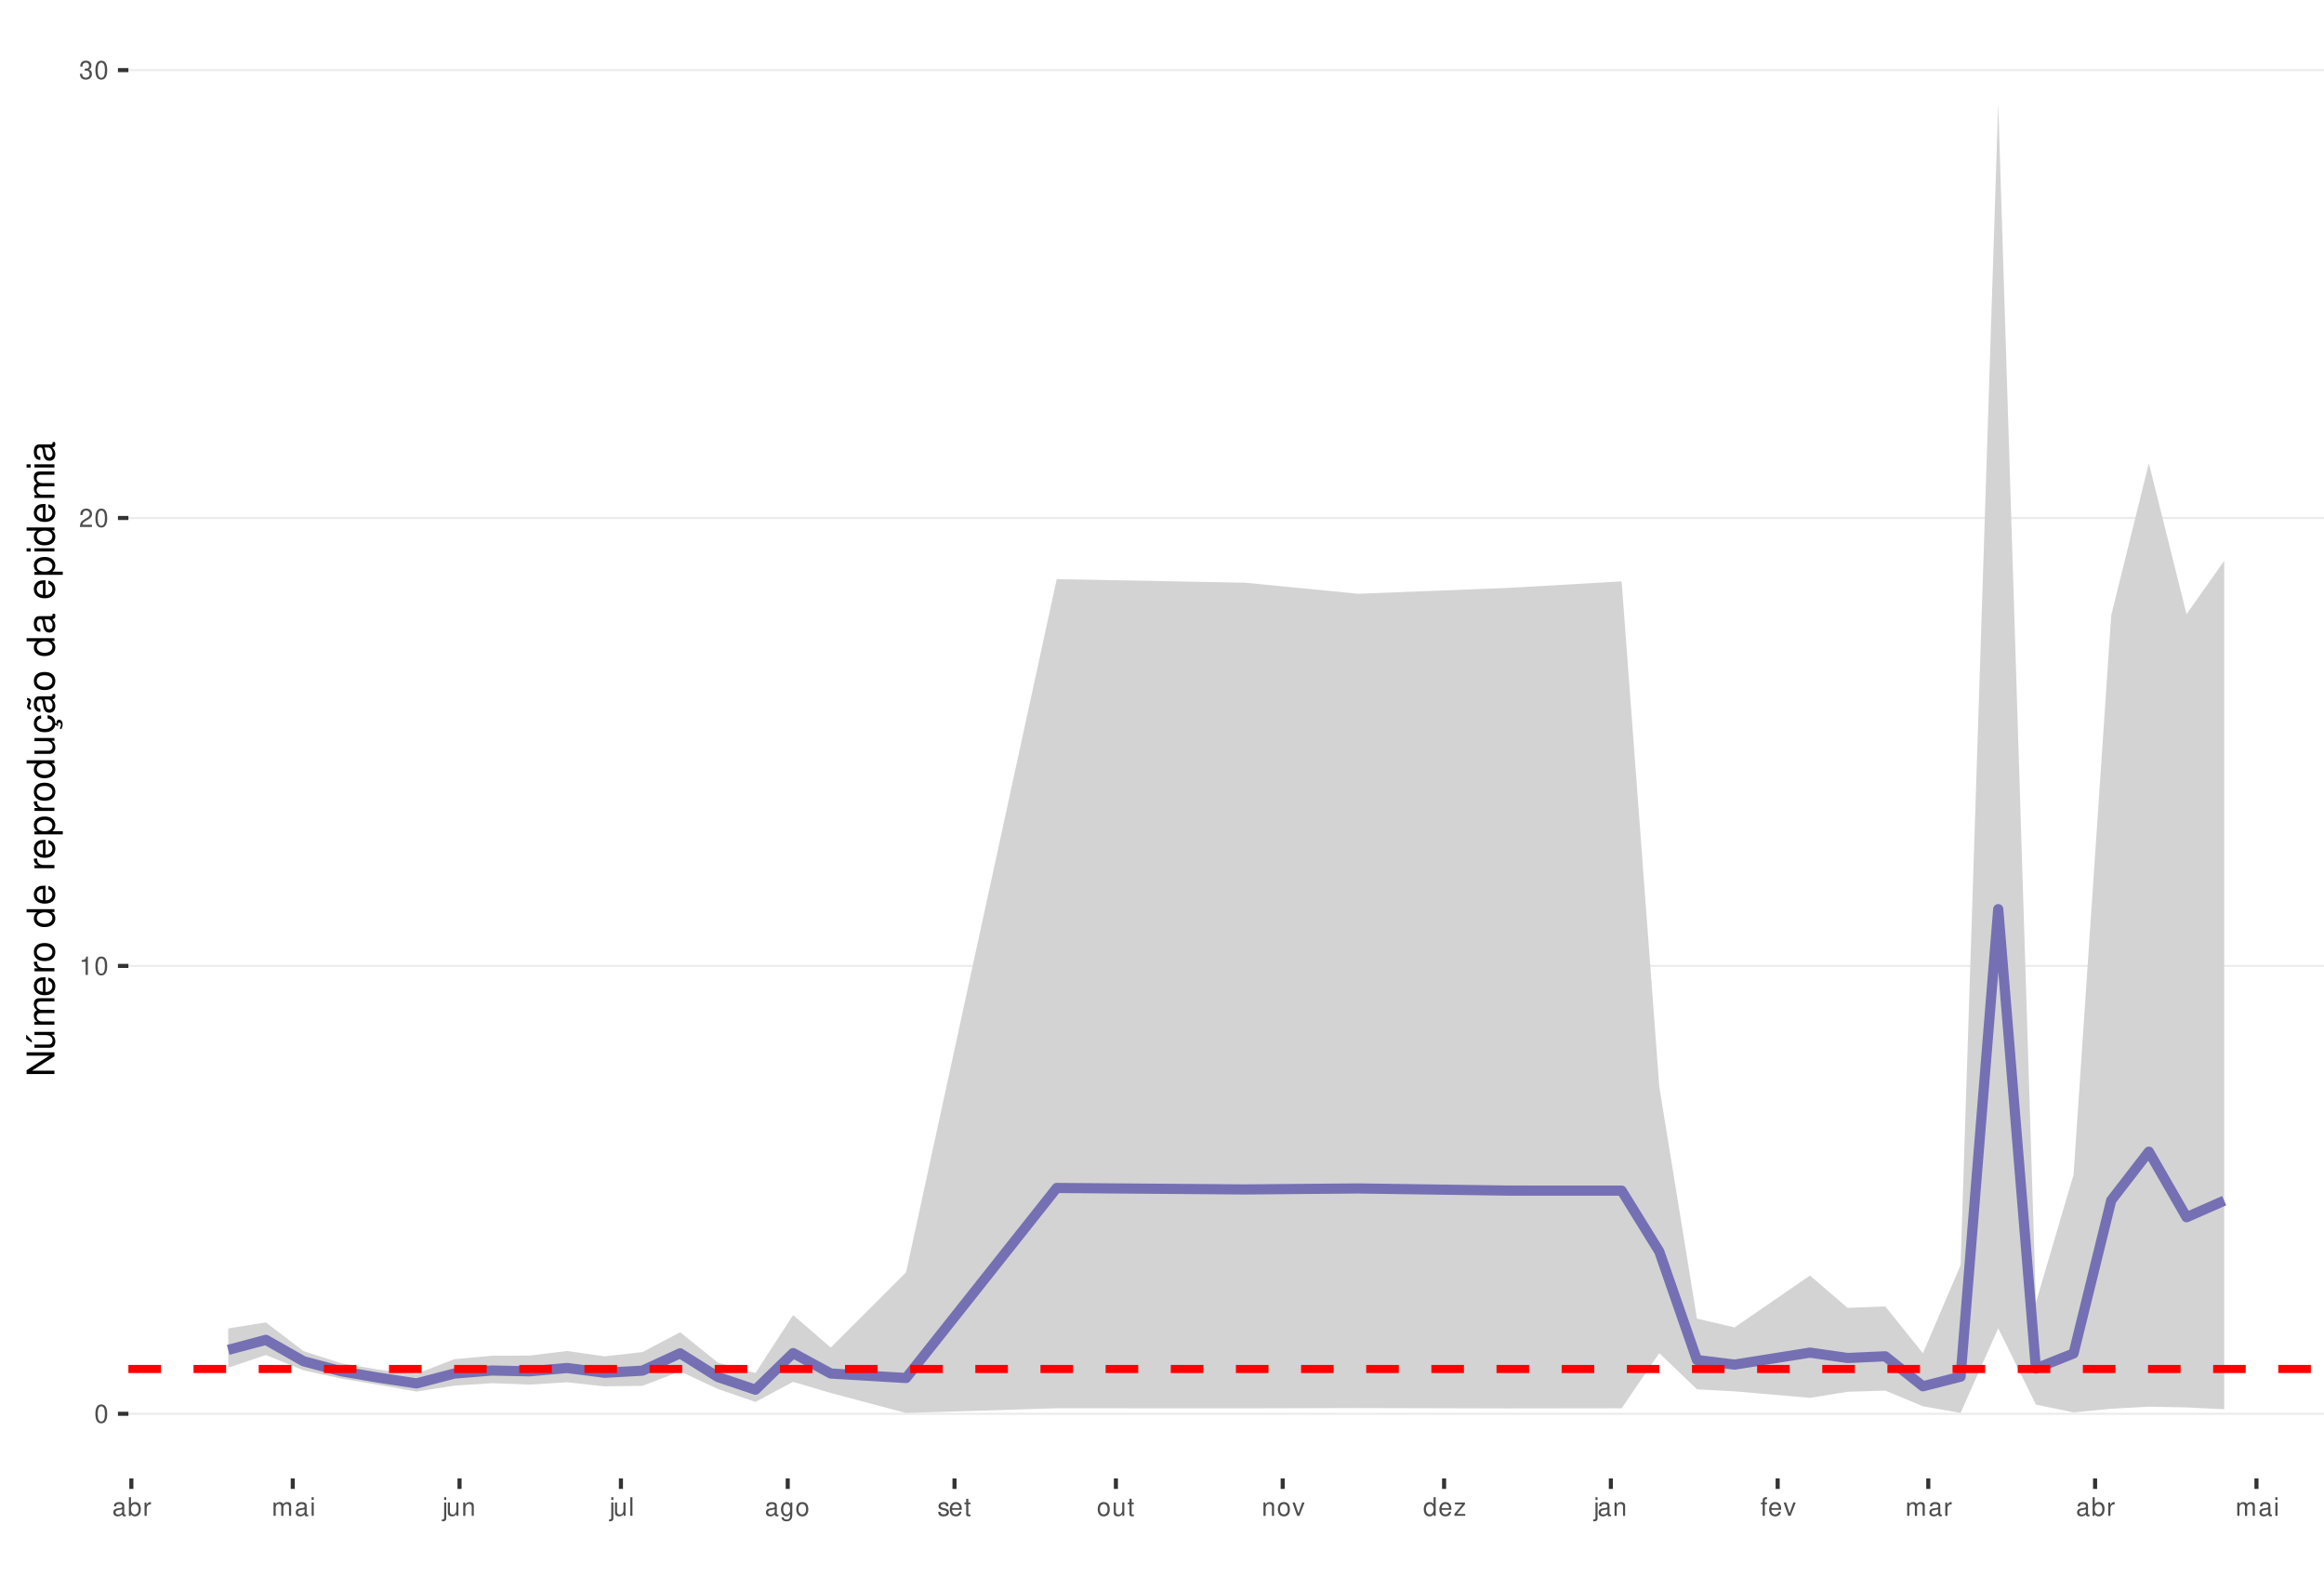
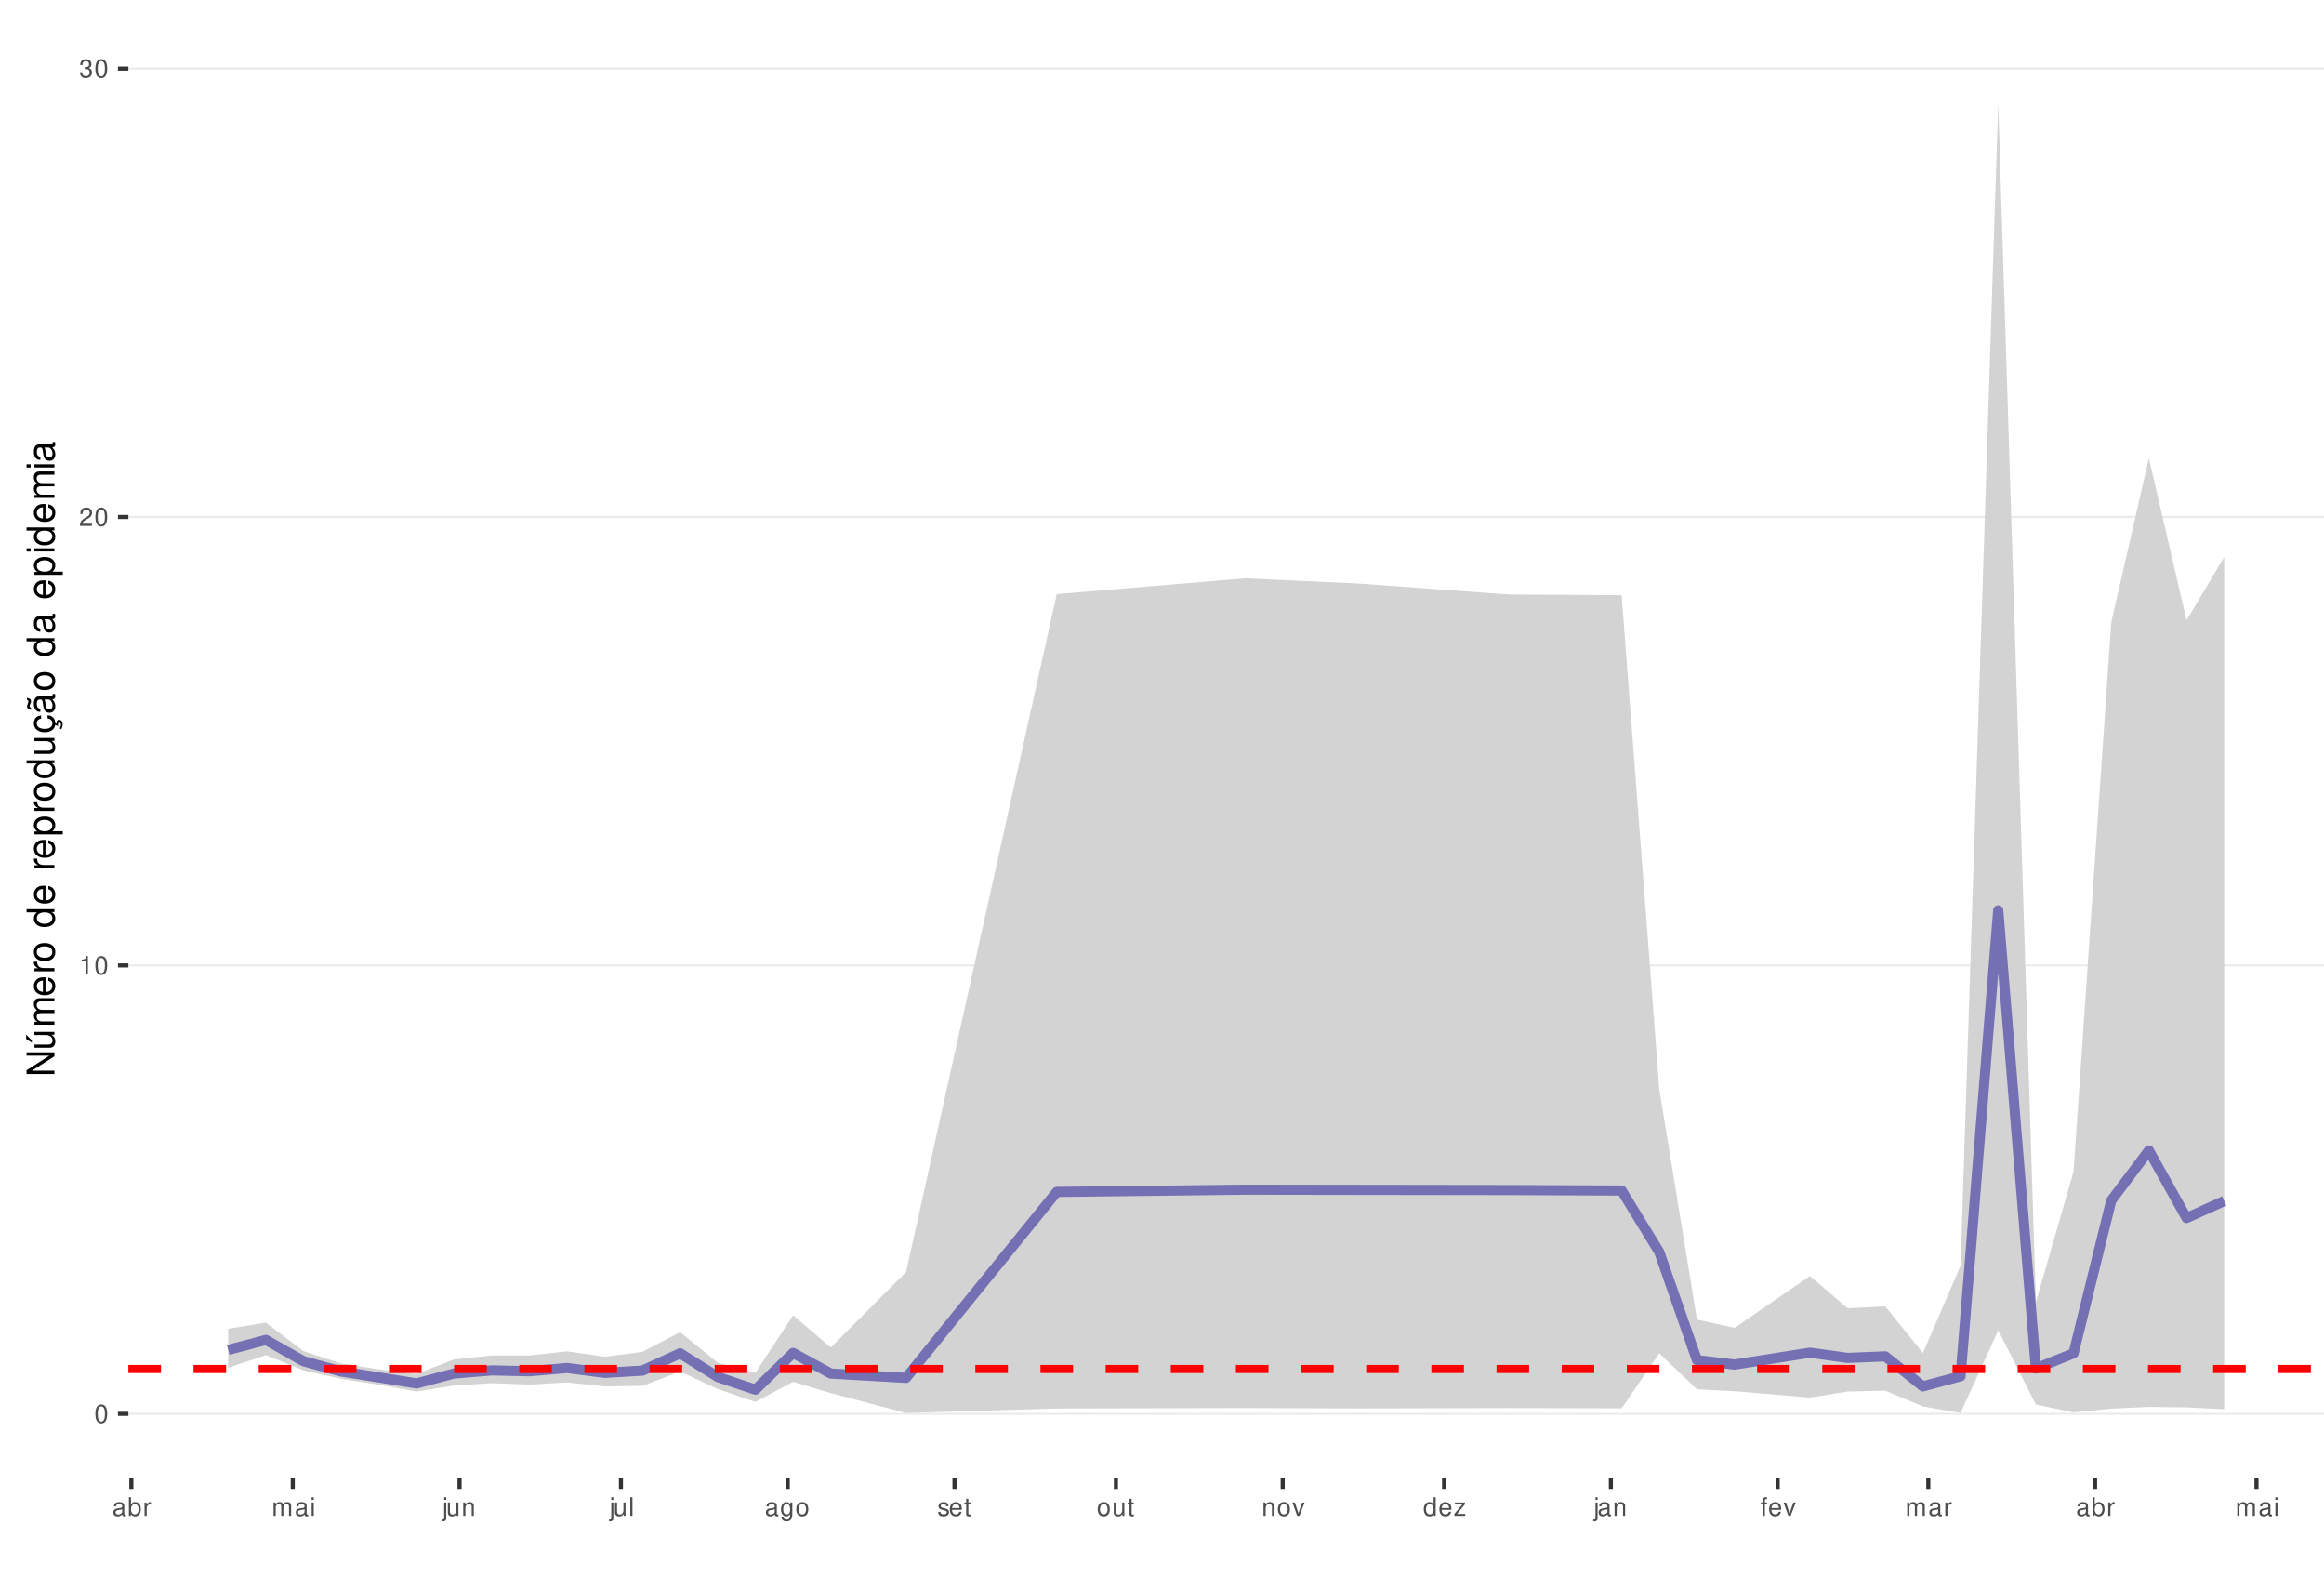
<svg xmlns="http://www.w3.org/2000/svg" xmlns:xlink="http://www.w3.org/1999/xlink" width="609pt" height="413pt" viewBox="0 0 609 413" version="1.1">
  <defs>
    <g>
      <symbol overflow="visible" id="glyph0-0">
        <path style="stroke:none;" d="" />
      </symbol>
      <symbol overflow="visible" id="glyph0-1">
        <path style="stroke:none;" d="M 1.828 -4.812 C 1.391 -4.812 0.984 -4.609 0.75 -4.281 C 0.438 -3.859 0.281 -3.219 0.281 -2.328 C 0.281 -0.703 0.812 0.156 1.828 0.156 C 2.828 0.156 3.375 -0.703 3.375 -2.297 C 3.375 -3.219 3.234 -3.844 2.922 -4.281 C 2.672 -4.625 2.281 -4.812 1.828 -4.812 Z M 1.828 -4.297 C 2.469 -4.297 2.781 -3.641 2.781 -2.344 C 2.781 -0.969 2.469 -0.328 1.812 -0.328 C 1.203 -0.328 0.891 -1 0.891 -2.328 C 0.891 -3.641 1.203 -4.297 1.828 -4.297 Z M 1.828 -4.297 " />
      </symbol>
      <symbol overflow="visible" id="glyph0-2">
        <path style="stroke:none;" d="M 1.719 -3.422 L 1.719 0 L 2.312 0 L 2.312 -4.812 L 1.922 -4.812 C 1.719 -4.078 1.578 -3.969 0.672 -3.859 L 0.672 -3.422 Z M 1.719 -3.422 " />
      </symbol>
      <symbol overflow="visible" id="glyph0-3">
        <path style="stroke:none;" d="M 3.375 -0.578 L 0.891 -0.578 C 0.938 -0.984 1.156 -1.234 1.734 -1.578 L 2.406 -1.953 C 3.062 -2.328 3.406 -2.812 3.406 -3.406 C 3.406 -3.812 3.234 -4.188 2.969 -4.438 C 2.688 -4.688 2.344 -4.812 1.891 -4.812 C 1.297 -4.812 0.844 -4.594 0.578 -4.188 C 0.422 -3.938 0.344 -3.641 0.328 -3.141 L 0.922 -3.141 C 0.938 -3.469 0.984 -3.672 1.062 -3.828 C 1.219 -4.125 1.516 -4.297 1.875 -4.297 C 2.406 -4.297 2.797 -3.906 2.797 -3.391 C 2.797 -3.016 2.578 -2.672 2.156 -2.438 L 1.547 -2.078 C 0.562 -1.516 0.281 -1.062 0.219 0 L 3.375 0 Z M 3.375 -0.578 " />
      </symbol>
      <symbol overflow="visible" id="glyph0-4">
        <path style="stroke:none;" d="M 1.469 -2.219 L 1.797 -2.219 C 2.422 -2.219 2.766 -1.922 2.766 -1.344 C 2.766 -0.734 2.406 -0.359 1.797 -0.359 C 1.156 -0.359 0.844 -0.688 0.797 -1.391 L 0.219 -1.391 C 0.234 -1.016 0.312 -0.766 0.422 -0.547 C 0.672 -0.078 1.125 0.156 1.766 0.156 C 2.75 0.156 3.375 -0.438 3.375 -1.344 C 3.375 -1.953 3.141 -2.297 2.562 -2.484 C 3.016 -2.672 3.234 -3 3.234 -3.484 C 3.234 -4.312 2.688 -4.812 1.797 -4.812 C 0.844 -4.812 0.328 -4.281 0.312 -3.266 L 0.906 -3.266 C 0.906 -3.547 0.938 -3.719 1 -3.875 C 1.141 -4.141 1.438 -4.297 1.797 -4.297 C 2.312 -4.297 2.625 -3.984 2.625 -3.469 C 2.625 -3.125 2.516 -2.922 2.25 -2.812 C 2.094 -2.75 1.875 -2.719 1.469 -2.703 Z M 1.469 -2.219 " />
      </symbol>
      <symbol overflow="visible" id="glyph0-5">
        <path style="stroke:none;" d="M 3.562 -0.328 C 3.5 -0.312 3.469 -0.312 3.438 -0.312 C 3.25 -0.312 3.141 -0.406 3.141 -0.578 L 3.141 -2.641 C 3.141 -3.25 2.688 -3.594 1.828 -3.594 C 1.312 -3.594 0.906 -3.438 0.672 -3.188 C 0.516 -3 0.453 -2.797 0.438 -2.453 L 0.984 -2.453 C 1.031 -2.875 1.297 -3.078 1.812 -3.078 C 2.312 -3.078 2.594 -2.891 2.594 -2.562 L 2.594 -2.406 C 2.578 -2.172 2.469 -2.078 2.016 -2.031 C 1.219 -1.922 1.109 -1.891 0.891 -1.812 C 0.484 -1.641 0.281 -1.328 0.281 -0.875 C 0.281 -0.25 0.719 0.156 1.422 0.156 C 1.859 0.156 2.219 0 2.609 -0.359 C 2.656 0 2.828 0.156 3.188 0.156 C 3.297 0.156 3.375 0.141 3.562 0.094 Z M 2.594 -1.094 C 2.594 -0.906 2.531 -0.797 2.375 -0.641 C 2.141 -0.438 1.875 -0.328 1.547 -0.328 C 1.109 -0.328 0.859 -0.547 0.859 -0.891 C 0.859 -1.266 1.094 -1.438 1.703 -1.531 C 2.297 -1.609 2.406 -1.641 2.594 -1.719 Z M 2.594 -1.094 " />
      </symbol>
      <symbol overflow="visible" id="glyph0-6">
        <path style="stroke:none;" d="M 0.359 -4.859 L 0.359 0 L 0.859 0 L 0.859 -0.453 C 1.125 -0.047 1.484 0.156 1.969 0.156 C 2.875 0.156 3.484 -0.594 3.484 -1.75 C 3.484 -2.891 2.922 -3.594 1.984 -3.594 C 1.516 -3.594 1.172 -3.406 0.906 -3.016 L 0.906 -4.859 Z M 1.891 -3.062 C 2.5 -3.062 2.906 -2.531 2.906 -1.703 C 2.906 -0.906 2.484 -0.359 1.891 -0.359 C 1.297 -0.359 0.906 -0.906 0.906 -1.719 C 0.906 -2.531 1.297 -3.062 1.891 -3.062 Z M 1.891 -3.062 " />
      </symbol>
      <symbol overflow="visible" id="glyph0-7">
        <path style="stroke:none;" d="M 0.453 -3.484 L 0.453 0 L 1.016 0 L 1.016 -1.812 C 1.031 -2.656 1.375 -3.016 2.141 -3 L 2.141 -3.562 C 2.047 -3.578 1.984 -3.594 1.922 -3.594 C 1.562 -3.594 1.297 -3.375 0.969 -2.859 L 0.969 -3.484 Z M 0.453 -3.484 " />
      </symbol>
      <symbol overflow="visible" id="glyph0-8">
        <path style="stroke:none;" d="M 0.469 -3.484 L 0.469 0 L 1.031 0 L 1.031 -2.188 C 1.031 -2.703 1.391 -3.109 1.844 -3.109 C 2.25 -3.109 2.484 -2.844 2.484 -2.406 L 2.484 0 L 3.047 0 L 3.047 -2.188 C 3.047 -2.703 3.422 -3.109 3.875 -3.109 C 4.266 -3.109 4.516 -2.844 4.516 -2.406 L 4.516 0 L 5.078 0 L 5.078 -2.609 C 5.078 -3.234 4.719 -3.594 4.062 -3.594 C 3.594 -3.594 3.312 -3.453 2.984 -3.062 C 2.781 -3.422 2.5 -3.594 2.047 -3.594 C 1.578 -3.594 1.266 -3.422 0.984 -3 L 0.984 -3.484 Z M 0.469 -3.484 " />
      </symbol>
      <symbol overflow="visible" id="glyph0-9">
        <path style="stroke:none;" d="M 1 -3.484 L 0.453 -3.484 L 0.453 0 L 1 0 Z M 1 -4.859 L 0.438 -4.859 L 0.438 -4.156 L 1 -4.156 Z M 1 -4.859 " />
      </symbol>
      <symbol overflow="visible" id="glyph0-10">
        <path style="stroke:none;" d="M 0.469 -3.484 L 0.469 0.5 C 0.469 0.859 0.359 0.969 0.016 0.969 C -0.031 0.969 -0.047 0.969 -0.125 0.953 L -0.125 1.438 C -0.047 1.438 -0.016 1.453 0.062 1.453 C 0.688 1.453 1.016 1.203 1.016 0.719 L 1.016 -3.484 Z M 1.016 -4.859 L 0.469 -4.859 L 0.469 -4.156 L 1.016 -4.156 Z M 1.016 -4.859 " />
      </symbol>
      <symbol overflow="visible" id="glyph0-11">
        <path style="stroke:none;" d="M 3.203 0 L 3.203 -3.484 L 2.656 -3.484 L 2.656 -1.516 C 2.656 -0.797 2.281 -0.328 1.703 -0.328 C 1.266 -0.328 0.984 -0.594 0.984 -1.016 L 0.984 -3.484 L 0.438 -3.484 L 0.438 -0.797 C 0.438 -0.219 0.859 0.156 1.547 0.156 C 2.062 0.156 2.391 -0.031 2.703 -0.484 L 2.703 0 Z M 3.203 0 " />
      </symbol>
      <symbol overflow="visible" id="glyph0-12">
        <path style="stroke:none;" d="M 0.469 -3.484 L 0.469 0 L 1.031 0 L 1.031 -1.922 C 1.031 -2.641 1.391 -3.109 1.969 -3.109 C 2.406 -3.109 2.688 -2.828 2.688 -2.422 L 2.688 0 L 3.234 0 L 3.234 -2.641 C 3.234 -3.219 2.812 -3.594 2.141 -3.594 C 1.625 -3.594 1.281 -3.391 0.984 -2.906 L 0.984 -3.484 Z M 0.469 -3.484 " />
      </symbol>
      <symbol overflow="visible" id="glyph0-13">
        <path style="stroke:none;" d="M 1.016 -4.859 L 0.453 -4.859 L 0.453 0 L 1.016 0 Z M 1.016 -4.859 " />
      </symbol>
      <symbol overflow="visible" id="glyph0-14">
        <path style="stroke:none;" d="M 2.688 -3.484 L 2.688 -2.984 C 2.406 -3.406 2.109 -3.594 1.656 -3.594 C 0.812 -3.594 0.234 -2.797 0.234 -1.688 C 0.234 -1.094 0.375 -0.672 0.672 -0.312 C 0.938 -0.016 1.266 0.156 1.625 0.156 C 2.047 0.156 2.344 -0.031 2.641 -0.469 L 2.641 -0.297 C 2.641 0.641 2.375 0.984 1.688 0.984 C 1.219 0.984 0.969 0.797 0.906 0.406 L 0.344 0.406 C 0.406 1.047 0.906 1.453 1.672 1.453 C 2.188 1.453 2.609 1.281 2.828 1 C 3.109 0.672 3.203 0.25 3.203 -0.578 L 3.203 -3.484 Z M 1.719 -3.078 C 2.297 -3.078 2.641 -2.578 2.641 -1.703 C 2.641 -0.859 2.297 -0.359 1.719 -0.359 C 1.141 -0.359 0.812 -0.859 0.812 -1.719 C 0.812 -2.562 1.141 -3.078 1.719 -3.078 Z M 1.719 -3.078 " />
      </symbol>
      <symbol overflow="visible" id="glyph0-15">
        <path style="stroke:none;" d="M 1.812 -3.594 C 0.828 -3.594 0.234 -2.891 0.234 -1.719 C 0.234 -0.547 0.828 0.156 1.812 0.156 C 2.797 0.156 3.391 -0.547 3.391 -1.688 C 3.391 -2.906 2.828 -3.594 1.812 -3.594 Z M 1.812 -3.078 C 2.438 -3.078 2.812 -2.562 2.812 -1.703 C 2.812 -0.875 2.422 -0.359 1.812 -0.359 C 1.203 -0.359 0.812 -0.875 0.812 -1.719 C 0.812 -2.562 1.203 -3.078 1.812 -3.078 Z M 1.812 -3.078 " />
      </symbol>
      <symbol overflow="visible" id="glyph0-16">
        <path style="stroke:none;" d="M 2.922 -2.516 C 2.906 -3.203 2.453 -3.594 1.656 -3.594 C 0.844 -3.594 0.312 -3.172 0.312 -2.516 C 0.312 -1.984 0.594 -1.719 1.422 -1.516 L 1.938 -1.391 C 2.328 -1.297 2.469 -1.156 2.469 -0.906 C 2.469 -0.578 2.156 -0.359 1.656 -0.359 C 1.359 -0.359 1.109 -0.453 0.969 -0.594 C 0.891 -0.688 0.844 -0.797 0.812 -1.031 L 0.219 -1.031 C 0.25 -0.234 0.703 0.156 1.625 0.156 C 2.5 0.156 3.062 -0.281 3.062 -0.953 C 3.062 -1.469 2.766 -1.75 2.062 -1.922 L 1.531 -2.047 C 1.078 -2.156 0.891 -2.297 0.891 -2.547 C 0.891 -2.875 1.172 -3.078 1.625 -3.078 C 2.078 -3.078 2.312 -2.875 2.328 -2.516 Z M 2.922 -2.516 " />
      </symbol>
      <symbol overflow="visible" id="glyph0-17">
        <path style="stroke:none;" d="M 3.422 -1.562 C 3.422 -2.094 3.375 -2.406 3.281 -2.672 C 3.047 -3.234 2.516 -3.594 1.859 -3.594 C 0.891 -3.594 0.266 -2.844 0.266 -1.703 C 0.266 -0.547 0.859 0.156 1.844 0.156 C 2.656 0.156 3.203 -0.297 3.344 -1.062 L 2.781 -1.062 C 2.625 -0.594 2.312 -0.359 1.875 -0.359 C 1.516 -0.359 1.219 -0.516 1.031 -0.812 C 0.906 -1.016 0.859 -1.219 0.844 -1.562 Z M 0.859 -2.016 C 0.906 -2.656 1.297 -3.078 1.859 -3.078 C 2.422 -3.078 2.812 -2.641 2.812 -2.016 Z M 0.859 -2.016 " />
      </symbol>
      <symbol overflow="visible" id="glyph0-18">
        <path style="stroke:none;" d="M 1.688 -3.484 L 1.125 -3.484 L 1.125 -4.453 L 0.562 -4.453 L 0.562 -3.484 L 0.094 -3.484 L 0.094 -3.031 L 0.562 -3.031 L 0.562 -0.406 C 0.562 -0.047 0.812 0.156 1.234 0.156 C 1.391 0.156 1.5 0.141 1.688 0.109 L 1.688 -0.359 C 1.609 -0.344 1.531 -0.328 1.422 -0.328 C 1.188 -0.328 1.125 -0.406 1.125 -0.641 L 1.125 -3.031 L 1.688 -3.031 Z M 1.688 -3.484 " />
      </symbol>
      <symbol overflow="visible" id="glyph0-19">
        <path style="stroke:none;" d="M 1.891 0 L 3.234 -3.484 L 2.609 -3.484 L 1.625 -0.656 L 0.688 -3.484 L 0.062 -3.484 L 1.297 0 Z M 1.891 0 " />
      </symbol>
      <symbol overflow="visible" id="glyph0-20">
        <path style="stroke:none;" d="M 3.297 -4.859 L 2.75 -4.859 L 2.75 -3.047 C 2.516 -3.406 2.141 -3.594 1.672 -3.594 C 0.766 -3.594 0.172 -2.859 0.172 -1.75 C 0.172 -0.578 0.75 0.156 1.688 0.156 C 2.172 0.156 2.5 -0.031 2.797 -0.453 L 2.797 0 L 3.297 0 Z M 1.766 -3.062 C 2.359 -3.062 2.75 -2.547 2.75 -1.703 C 2.75 -0.906 2.359 -0.359 1.766 -0.359 C 1.156 -0.359 0.75 -0.906 0.75 -1.719 C 0.75 -2.531 1.156 -3.062 1.766 -3.062 Z M 1.766 -3.062 " />
      </symbol>
      <symbol overflow="visible" id="glyph0-21">
        <path style="stroke:none;" d="M 2.953 -3.484 L 0.344 -3.484 L 0.344 -3 L 2.297 -3 L 0.203 -0.5 L 0.203 0 L 3.047 0 L 3.047 -0.484 L 0.875 -0.484 L 2.953 -3 Z M 2.953 -3.484 " />
      </symbol>
      <symbol overflow="visible" id="glyph0-22">
        <path style="stroke:none;" d="M 1.719 -3.484 L 1.141 -3.484 L 1.141 -4.031 C 1.141 -4.266 1.266 -4.391 1.531 -4.391 C 1.578 -4.391 1.594 -4.391 1.719 -4.375 L 1.719 -4.844 C 1.594 -4.859 1.516 -4.875 1.406 -4.875 C 0.891 -4.875 0.578 -4.578 0.578 -4.078 L 0.578 -3.484 L 0.125 -3.484 L 0.125 -3.031 L 0.578 -3.031 L 0.578 0 L 1.141 0 L 1.141 -3.031 L 1.719 -3.031 Z M 1.719 -3.484 " />
      </symbol>
      <symbol overflow="visible" id="glyph1-0">
        <path style="stroke:none;" d="" />
      </symbol>
      <symbol overflow="visible" id="glyph1-1">
        <path style="stroke:none;" d="M -7.297 -6.453 L -7.297 -5.578 L -1.328 -5.578 L -7.297 -1.766 L -7.297 -0.766 L 0 -0.766 L 0 -1.641 L -5.906 -1.641 L 0 -5.406 L 0 -6.453 Z M -7.297 -6.453 " />
      </symbol>
      <symbol overflow="visible" id="glyph1-2">
        <path style="stroke:none;" d="M 0 -4.812 L -5.234 -4.812 L -5.234 -3.984 L -2.266 -3.984 C -1.203 -3.984 -0.5 -3.438 -0.5 -2.562 C -0.5 -1.906 -0.906 -1.484 -1.531 -1.484 L -5.234 -1.484 L -5.234 -0.656 L -1.203 -0.656 C -0.328 -0.656 0.234 -1.297 0.234 -2.312 C 0.234 -3.094 -0.047 -3.578 -0.734 -4.062 L 0 -4.062 Z M -7.406 -2.953 L -5.922 -2 L -5.922 -2.594 L -7.406 -4.094 Z M -7.406 -2.953 " />
      </symbol>
      <symbol overflow="visible" id="glyph1-3">
        <path style="stroke:none;" d="M -5.234 -0.703 L 0 -0.703 L 0 -1.547 L -3.297 -1.547 C -4.047 -1.547 -4.656 -2.094 -4.656 -2.766 C -4.656 -3.391 -4.281 -3.734 -3.609 -3.734 L 0 -3.734 L 0 -4.578 L -3.297 -4.578 C -4.047 -4.578 -4.656 -5.125 -4.656 -5.812 C -4.656 -6.422 -4.266 -6.781 -3.609 -6.781 L 0 -6.781 L 0 -7.625 L -3.938 -7.625 C -4.875 -7.625 -5.391 -7.078 -5.391 -6.094 C -5.391 -5.406 -5.188 -4.984 -4.594 -4.484 C -5.156 -4.188 -5.391 -3.766 -5.391 -3.078 C -5.391 -2.375 -5.125 -1.906 -4.5 -1.469 L -5.234 -1.469 Z M -5.234 -0.703 " />
      </symbol>
      <symbol overflow="visible" id="glyph1-4">
        <path style="stroke:none;" d="M -2.344 -5.125 C -3.141 -5.125 -3.625 -5.062 -4.016 -4.922 C -4.875 -4.578 -5.391 -3.781 -5.391 -2.797 C -5.391 -1.344 -4.281 -0.406 -2.547 -0.406 C -0.812 -0.406 0.234 -1.297 0.234 -2.781 C 0.234 -3.984 -0.453 -4.812 -1.594 -5.016 L -1.594 -4.188 C -0.906 -3.953 -0.547 -3.484 -0.547 -2.812 C -0.547 -2.281 -0.781 -1.828 -1.219 -1.547 C -1.516 -1.344 -1.812 -1.281 -2.344 -1.266 Z M -3.016 -1.297 C -3.984 -1.359 -4.625 -1.953 -4.625 -2.797 C -4.625 -3.641 -3.953 -4.234 -3.016 -4.234 Z M -3.016 -1.297 " />
      </symbol>
      <symbol overflow="visible" id="glyph1-5">
        <path style="stroke:none;" d="M -5.234 -0.688 L 0 -0.688 L 0 -1.531 L -2.719 -1.531 C -3.984 -1.547 -4.547 -2.062 -4.516 -3.203 L -5.359 -3.203 C -5.375 -3.062 -5.391 -2.984 -5.391 -2.891 C -5.391 -2.344 -5.062 -1.938 -4.297 -1.453 L -5.234 -1.453 Z M -5.234 -0.688 " />
      </symbol>
      <symbol overflow="visible" id="glyph1-6">
        <path style="stroke:none;" d="M -5.391 -2.719 C -5.391 -1.234 -4.344 -0.359 -2.578 -0.359 C -0.812 -0.359 0.234 -1.234 0.234 -2.734 C 0.234 -4.203 -0.812 -5.094 -2.547 -5.094 C -4.359 -5.094 -5.391 -4.234 -5.391 -2.719 Z M -4.625 -2.734 C -4.625 -3.672 -3.844 -4.234 -2.547 -4.234 C -1.312 -4.234 -0.547 -3.656 -0.547 -2.734 C -0.547 -1.797 -1.312 -1.234 -2.578 -1.234 C -3.844 -1.234 -4.625 -1.797 -4.625 -2.734 Z M -4.625 -2.734 " />
      </symbol>
      <symbol overflow="visible" id="glyph1-7">
        <path style="stroke:none;" d="" />
      </symbol>
      <symbol overflow="visible" id="glyph1-8">
        <path style="stroke:none;" d="M -7.297 -4.953 L -7.297 -4.125 L -4.578 -4.125 C -5.109 -3.766 -5.391 -3.203 -5.391 -2.516 C -5.391 -1.156 -4.297 -0.266 -2.625 -0.266 C -0.859 -0.266 0.234 -1.125 0.234 -2.547 C 0.234 -3.266 -0.047 -3.766 -0.688 -4.203 L 0 -4.203 L 0 -4.953 Z M -4.609 -2.656 C -4.609 -3.547 -3.812 -4.125 -2.562 -4.125 C -1.344 -4.125 -0.547 -3.547 -0.547 -2.656 C -0.547 -1.734 -1.359 -1.125 -2.578 -1.125 C -3.797 -1.125 -4.609 -1.734 -4.609 -2.656 Z M -4.609 -2.656 " />
      </symbol>
      <symbol overflow="visible" id="glyph1-9">
        <path style="stroke:none;" d="M 2.188 -0.547 L 2.188 -1.375 L -0.547 -1.375 C -0.016 -1.812 0.234 -2.312 0.234 -2.984 C 0.234 -4.344 -0.859 -5.234 -2.531 -5.234 C -4.297 -5.234 -5.391 -4.375 -5.391 -2.984 C -5.391 -2.266 -5.062 -1.703 -4.453 -1.312 L -5.234 -1.312 L -5.234 -0.547 Z M -4.609 -2.844 C -4.609 -3.766 -3.797 -4.359 -2.547 -4.359 C -1.359 -4.359 -0.547 -3.75 -0.547 -2.844 C -0.547 -1.953 -1.344 -1.375 -2.578 -1.375 C -3.812 -1.375 -4.609 -1.953 -4.609 -2.844 Z M -4.609 -2.844 " />
      </symbol>
      <symbol overflow="visible" id="glyph1-10">
        <path style="stroke:none;" d="M 0 -4.812 L -5.234 -4.812 L -5.234 -3.984 L -2.266 -3.984 C -1.203 -3.984 -0.5 -3.438 -0.5 -2.562 C -0.5 -1.906 -0.906 -1.484 -1.531 -1.484 L -5.234 -1.484 L -5.234 -0.656 L -1.203 -0.656 C -0.328 -0.656 0.234 -1.297 0.234 -2.312 C 0.234 -3.094 -0.047 -3.578 -0.734 -4.062 L 0 -4.062 Z M 0 -4.812 " />
      </symbol>
      <symbol overflow="visible" id="glyph1-11">
        <path style="stroke:none;" d="M 0.234 -2.641 C 0.234 -3.875 -0.547 -4.703 -1.797 -4.766 L -1.797 -3.938 C -0.953 -3.797 -0.531 -3.359 -0.531 -2.656 C -0.531 -1.734 -1.281 -1.188 -2.516 -1.188 C -3.844 -1.188 -4.625 -1.719 -4.625 -2.625 C -4.625 -3.328 -4.203 -3.766 -3.484 -3.875 L -3.484 -4.703 C -3.984 -4.672 -4.312 -4.562 -4.609 -4.359 C -5.094 -4 -5.391 -3.375 -5.391 -2.641 C -5.391 -1.219 -4.266 -0.312 -2.531 -0.312 C -1.469 -0.312 -0.625 -0.672 -0.156 -1.312 C 0.047 -1.594 0.125 -1.812 0.203 -2.25 L 0.922 -1.938 L 0.984 -2.062 C 0.938 -2.188 0.906 -2.25 0.906 -2.375 C 0.906 -2.656 1.047 -2.828 1.281 -2.828 C 1.547 -2.828 1.734 -2.594 1.734 -2.297 C 1.734 -2.031 1.672 -1.844 1.438 -1.406 L 1.406 -1.312 L 1.812 -1.094 C 2.078 -1.75 2.141 -1.953 2.141 -2.344 C 2.141 -3.109 1.781 -3.578 1.203 -3.578 C 0.781 -3.578 0.547 -3.297 0.547 -2.797 C 0.547 -2.703 0.547 -2.641 0.562 -2.516 Z M 0.234 -2.641 " />
      </symbol>
      <symbol overflow="visible" id="glyph1-12">
        <path style="stroke:none;" d="M -0.484 -5.344 C -0.469 -5.266 -0.469 -5.219 -0.469 -5.172 C -0.469 -4.875 -0.625 -4.719 -0.875 -4.719 L -3.953 -4.719 C -4.891 -4.719 -5.391 -4.047 -5.391 -2.75 C -5.391 -1.984 -5.172 -1.375 -4.781 -1.016 C -4.516 -0.766 -4.203 -0.672 -3.688 -0.656 L -3.688 -1.484 C -4.328 -1.562 -4.625 -1.938 -4.625 -2.719 C -4.625 -3.484 -4.344 -3.891 -3.844 -3.891 L -3.625 -3.891 C -3.266 -3.875 -3.125 -3.703 -3.047 -3.016 C -2.891 -1.844 -2.844 -1.656 -2.719 -1.344 C -2.453 -0.734 -2 -0.422 -1.312 -0.422 C -0.375 -0.422 0.234 -1.078 0.234 -2.141 C 0.234 -2.797 0 -3.328 -0.547 -3.922 C 0 -3.984 0.234 -4.234 0.234 -4.781 C 0.234 -4.953 0.203 -5.062 0.141 -5.344 Z M -1.656 -3.891 C -1.375 -3.891 -1.203 -3.812 -0.969 -3.562 C -0.656 -3.219 -0.5 -2.812 -0.5 -2.312 C -0.5 -1.672 -0.812 -1.297 -1.344 -1.297 C -1.891 -1.297 -2.172 -1.656 -2.297 -2.547 C -2.422 -3.438 -2.453 -3.609 -2.594 -3.891 Z M -7.172 -3.75 C -6.922 -3.672 -6.812 -3.547 -6.812 -3.375 C -6.812 -3.25 -6.875 -2.984 -6.984 -2.734 C -7.156 -2.312 -7.172 -2.25 -7.172 -2.047 C -7.172 -1.594 -6.797 -1.297 -6.141 -1.188 L -6.141 -1.766 C -6.375 -1.812 -6.5 -1.938 -6.5 -2.094 C -6.5 -2.203 -6.469 -2.344 -6.375 -2.578 C -6.156 -3.156 -6.125 -3.234 -6.125 -3.438 C -6.125 -3.922 -6.484 -4.219 -7.172 -4.312 Z M -7.172 -3.75 " />
      </symbol>
      <symbol overflow="visible" id="glyph1-13">
        <path style="stroke:none;" d="M -0.484 -5.344 C -0.469 -5.266 -0.469 -5.219 -0.469 -5.172 C -0.469 -4.875 -0.625 -4.719 -0.875 -4.719 L -3.953 -4.719 C -4.891 -4.719 -5.391 -4.047 -5.391 -2.75 C -5.391 -1.984 -5.172 -1.375 -4.781 -1.016 C -4.516 -0.766 -4.203 -0.672 -3.688 -0.656 L -3.688 -1.484 C -4.328 -1.562 -4.625 -1.938 -4.625 -2.719 C -4.625 -3.484 -4.344 -3.891 -3.844 -3.891 L -3.625 -3.891 C -3.266 -3.875 -3.125 -3.703 -3.047 -3.016 C -2.891 -1.844 -2.844 -1.656 -2.719 -1.344 C -2.453 -0.734 -2 -0.422 -1.312 -0.422 C -0.375 -0.422 0.234 -1.078 0.234 -2.141 C 0.234 -2.797 0 -3.328 -0.547 -3.922 C 0 -3.984 0.234 -4.234 0.234 -4.781 C 0.234 -4.953 0.203 -5.062 0.141 -5.344 Z M -1.656 -3.891 C -1.375 -3.891 -1.203 -3.812 -0.969 -3.562 C -0.656 -3.219 -0.5 -2.812 -0.5 -2.312 C -0.5 -1.672 -0.812 -1.297 -1.344 -1.297 C -1.891 -1.297 -2.172 -1.656 -2.297 -2.547 C -2.422 -3.438 -2.453 -3.609 -2.594 -3.891 Z M -1.656 -3.891 " />
      </symbol>
      <symbol overflow="visible" id="glyph1-14">
        <path style="stroke:none;" d="M -5.234 -1.5 L -5.234 -0.672 L 0 -0.672 L 0 -1.5 Z M -7.297 -1.5 L -7.297 -0.656 L -6.234 -0.656 L -6.234 -1.5 Z M -7.297 -1.5 " />
      </symbol>
    </g>
    <clipPath id="clip1">
      <path d="M 33.645 9.961 L 609 9.961 L 609 387.328 L 33.645 387.328 Z M 33.645 9.961 " />
    </clipPath>
    <clipPath id="clip2">
      <path d="M 33.645 370 L 609 370 L 609 371 L 33.645 371 Z M 33.645 370 " />
    </clipPath>
    <clipPath id="clip3">
      <path d="M 33.645 252 L 609 252 L 609 254 L 33.645 254 Z M 33.645 252 " />
    </clipPath>
    <clipPath id="clip4">
      <path d="M 33.645 135 L 609 135 L 609 136 L 33.645 136 Z M 33.645 135 " />
    </clipPath>
    <clipPath id="clip5">
-       <path d="M 33.645 18 L 609 18 L 609 19 L 33.645 19 Z M 33.645 18 " />
+       <path d="M 33.645 17 L 609 17 L 609 19 L 33.645 19 Z M 33.645 17 " />
    </clipPath>
    <clipPath id="clip6">
      <path d="M 33.645 357 L 609 357 L 609 360 L 33.645 360 Z M 33.645 357 " />
    </clipPath>
  </defs>
  <g id="surface53">
    <rect x="0" y="0" width="609" height="413" style="fill:rgb(100%,100%,100%);fill-opacity:1;stroke:none;" />
    <rect x="0" y="0" width="609" height="413" style="fill:rgb(100%,100%,100%);fill-opacity:1;stroke:none;" />
    <path style="fill:none;stroke-width:1.067;stroke-linecap:round;stroke-linejoin:round;stroke:rgb(100%,100%,100%);stroke-opacity:1;stroke-miterlimit:10;" d="M 0 413 L 609 413 L 609 0 L 0 0 Z M 0 413 " />
    <g clip-path="url(#clip1)" clip-rule="nonzero">
      <path style=" stroke:none;fill-rule:nonzero;fill:rgb(100%,100%,100%);fill-opacity:1;" d="M 33.645 387.328 L 609 387.328 L 609 9.961 L 33.645 9.961 Z M 33.645 387.328 " />
    </g>
    <g clip-path="url(#clip2)" clip-rule="nonzero">
-       <path style="fill:none;stroke-width:0.533;stroke-linecap:butt;stroke-linejoin:round;stroke:rgb(92.157%,92.157%,92.157%);stroke-opacity:1;stroke-miterlimit:10;" d="M 33.645 370.391 L 609 370.391 " />
+       <path style="fill:none;stroke-width:0.533;stroke-linecap:butt;stroke-linejoin:round;stroke:rgb(92.157%,92.157%,92.157%);stroke-opacity:1;stroke-miterlimit:10;" d="M 33.645 370.402 L 609 370.402 " />
    </g>
    <g clip-path="url(#clip3)" clip-rule="nonzero">
-       <path style="fill:none;stroke-width:0.533;stroke-linecap:butt;stroke-linejoin:round;stroke:rgb(92.157%,92.157%,92.157%);stroke-opacity:1;stroke-miterlimit:10;" d="M 33.645 253.051 L 609 253.051 " />
+       <path style="fill:none;stroke-width:0.533;stroke-linecap:butt;stroke-linejoin:round;stroke:rgb(92.157%,92.157%,92.157%);stroke-opacity:1;stroke-miterlimit:10;" d="M 33.645 252.922 L 609 252.922 " />
    </g>
    <g clip-path="url(#clip4)" clip-rule="nonzero">
-       <path style="fill:none;stroke-width:0.533;stroke-linecap:butt;stroke-linejoin:round;stroke:rgb(92.157%,92.157%,92.157%);stroke-opacity:1;stroke-miterlimit:10;" d="M 33.645 135.707 L 609 135.707 " />
+       <path style="fill:none;stroke-width:0.533;stroke-linecap:butt;stroke-linejoin:round;stroke:rgb(92.157%,92.157%,92.157%);stroke-opacity:1;stroke-miterlimit:10;" d="M 33.645 135.438 L 609 135.438 " />
    </g>
    <g clip-path="url(#clip5)" clip-rule="nonzero">
-       <path style="fill:none;stroke-width:0.533;stroke-linecap:butt;stroke-linejoin:round;stroke:rgb(92.157%,92.157%,92.157%);stroke-opacity:1;stroke-miterlimit:10;" d="M 33.645 18.363 L 609 18.363 " />
-     </g>
-     <path style=" stroke:none;fill-rule:nonzero;fill:rgb(82.745%,82.745%,82.745%);fill-opacity:1;" d="M 59.797 348.031 L 69.668 346.441 L 79.535 353.969 L 89.402 357.145 L 99.273 358.832 L 109.141 359.914 L 119.012 356.094 L 128.879 355.18 L 138.75 355.133 L 148.617 353.938 L 158.484 355.332 L 168.355 354.223 L 178.223 349.02 L 188.094 356.961 L 197.961 359.715 L 207.832 344.531 L 217.699 353.035 L 237.438 333.312 L 276.914 151.723 L 326.258 152.66 L 355.863 155.555 L 395.34 154.012 L 424.945 152.316 L 434.816 284.738 L 444.684 345.453 L 454.551 347.758 L 474.289 334.164 L 484.16 342.641 L 494.027 342.246 L 503.898 354.539 L 513.766 331.441 L 523.633 27.117 L 533.504 341.227 L 543.371 307.77 L 553.242 161.199 L 563.109 121.359 L 572.98 160.906 L 582.848 146.93 L 582.848 369.203 L 572.98 368.711 L 563.109 368.52 L 553.242 369.07 L 543.371 370.023 L 533.504 367.984 L 523.633 347.98 L 513.766 370.164 L 503.898 368.41 L 494.027 364.309 L 484.16 364.621 L 474.289 366.211 L 454.551 364.508 L 444.684 363.969 L 434.816 354.496 L 424.945 368.945 L 395.34 368.984 L 355.863 368.883 L 326.258 368.961 L 276.914 368.941 L 237.438 370.176 L 217.699 364.938 L 207.832 362.016 L 197.961 367.281 L 188.094 363.879 L 178.223 359.277 L 168.355 363.07 L 158.484 363.195 L 148.617 362.137 L 138.75 362.738 L 128.879 362.367 L 119.012 363.02 L 109.141 364.566 L 99.273 362.816 L 89.402 361.164 L 79.535 358.996 L 69.668 354.992 L 59.797 358.312 Z M 59.797 348.031 " />
-     <path style="fill:none;stroke-width:2.667;stroke-linecap:butt;stroke-linejoin:round;stroke:rgb(45.882%,43.922%,70.196%);stroke-opacity:1;stroke-miterlimit:10;" d="M 59.797 353.645 L 69.668 351.016 L 79.535 356.621 L 89.402 359.242 L 99.273 360.934 L 109.141 362.43 L 119.012 359.855 L 128.879 359.047 L 138.75 359.262 L 148.617 358.391 L 158.484 359.645 L 168.355 359.09 L 178.223 354.539 L 188.094 360.746 L 197.961 364.078 L 207.832 354.48 L 217.699 359.836 L 237.438 361.016 L 276.914 311.227 L 326.258 311.613 L 355.863 311.352 L 395.34 311.914 L 424.945 311.922 L 434.816 327.887 L 444.684 356.289 L 454.551 357.504 L 474.289 354.363 L 484.16 355.773 L 494.027 355.324 L 503.898 363.18 L 513.766 360.668 L 523.633 238.18 L 533.504 358.527 L 543.371 354.578 L 553.242 314.477 L 563.109 301.719 L 572.98 318.895 L 582.848 314.555 " />
+       <path style="fill:none;stroke-width:0.533;stroke-linecap:butt;stroke-linejoin:round;stroke:rgb(92.157%,92.157%,92.157%);stroke-opacity:1;stroke-miterlimit:10;" d="M 33.645 17.957 L 609 17.957 " />
+     </g>
+     <path style=" stroke:none;fill-rule:nonzero;fill:rgb(82.745%,82.745%,82.745%);fill-opacity:1;" d="M 59.797 348.105 L 69.668 346.496 L 79.535 353.973 L 89.402 357.223 L 99.273 358.742 L 109.141 359.945 L 119.012 356.133 L 128.879 355.121 L 138.75 355.121 L 148.617 354.02 L 158.484 355.457 L 168.355 354.168 L 178.223 348.988 L 188.094 357.02 L 197.961 359.652 L 207.832 344.574 L 217.699 353.016 L 237.438 333.23 L 276.914 155.645 L 326.258 151.508 L 355.863 152.863 L 395.34 155.738 L 424.945 155.922 L 434.816 285.363 L 444.684 345.711 L 454.551 347.871 L 474.289 334.293 L 484.16 342.75 L 494.027 342.238 L 503.898 354.473 L 513.766 331.613 L 523.633 27.117 L 533.504 341.129 L 543.371 306.953 L 553.242 163.098 L 563.109 120.016 L 572.98 162.512 L 582.848 145.926 L 582.848 369.199 L 572.98 368.711 L 563.109 368.594 L 553.242 369.043 L 543.371 370.035 L 533.504 367.969 L 523.633 348.516 L 513.766 370.172 L 503.898 368.461 L 494.027 364.332 L 484.16 364.555 L 474.289 366.137 L 454.551 364.469 L 444.684 363.969 L 434.816 354.539 L 424.945 368.957 L 395.34 368.895 L 355.863 368.988 L 326.258 368.887 L 276.914 369.004 L 237.438 370.176 L 217.699 364.965 L 207.832 362.004 L 197.961 367.273 L 188.094 363.914 L 178.223 359.293 L 168.355 363.07 L 158.484 363.227 L 148.617 362.168 L 138.75 362.742 L 128.879 362.375 L 119.012 362.984 L 109.141 364.551 L 99.273 362.77 L 89.402 361.238 L 79.535 359.008 L 69.668 355.027 L 59.797 358.332 Z M 59.797 348.105 " />
+     <path style="fill:none;stroke-width:2.667;stroke-linecap:butt;stroke-linejoin:round;stroke:rgb(45.882%,43.922%,70.196%);stroke-opacity:1;stroke-miterlimit:10;" d="M 59.797 353.656 L 69.668 351.039 L 79.535 356.621 L 89.402 359.309 L 99.273 360.852 L 109.141 362.434 L 119.012 359.832 L 128.879 359.016 L 138.75 359.242 L 148.617 358.398 L 158.484 359.664 L 168.355 359.082 L 178.223 354.551 L 188.094 360.758 L 197.961 364.062 L 207.832 354.449 L 217.699 359.848 L 237.438 360.977 L 276.914 312.266 L 326.258 311.676 L 355.863 311.719 L 395.34 311.773 L 424.945 311.898 L 434.816 328.031 L 444.684 356.328 L 454.551 357.496 L 474.289 354.387 L 484.16 355.754 L 494.027 355.348 L 503.898 363.203 L 513.766 360.551 L 523.633 238.492 L 533.504 358.523 L 543.371 354.547 L 553.242 314.547 L 563.109 301.402 L 572.98 319.102 L 582.848 314.633 " />
    <g clip-path="url(#clip6)" clip-rule="nonzero">
      <path style="fill:none;stroke-width:2.134;stroke-linecap:butt;stroke-linejoin:round;stroke:rgb(100%,0%,0%);stroke-opacity:1;stroke-dasharray:8.536,8.536;stroke-miterlimit:10;" d="M 33.645 358.656 L 609 358.656 " />
    </g>
    <g style="fill:rgb(30.196%,30.196%,30.196%);fill-opacity:1;">
-       <use xlink:href="#glyph0-1" x="24.715" y="372.738" />
-     </g>
-     <g style="fill:rgb(30.196%,30.196%,30.196%);fill-opacity:1;">
-       <use xlink:href="#glyph0-2" x="20.715" y="255.398" />
-       <use xlink:href="#glyph0-1" x="24.715" y="255.398" />
-     </g>
-     <g style="fill:rgb(30.196%,30.196%,30.196%);fill-opacity:1;">
-       <use xlink:href="#glyph0-3" x="20.715" y="138.055" />
-       <use xlink:href="#glyph0-1" x="24.715" y="138.055" />
-     </g>
-     <g style="fill:rgb(30.196%,30.196%,30.196%);fill-opacity:1;">
-       <use xlink:href="#glyph0-4" x="20.715" y="20.711" />
-       <use xlink:href="#glyph0-1" x="24.715" y="20.711" />
-     </g>
-     <path style="fill:none;stroke-width:1.067;stroke-linecap:butt;stroke-linejoin:round;stroke:rgb(20%,20%,20%);stroke-opacity:1;stroke-miterlimit:10;" d="M 30.906 370.391 L 33.645 370.391 " />
-     <path style="fill:none;stroke-width:1.067;stroke-linecap:butt;stroke-linejoin:round;stroke:rgb(20%,20%,20%);stroke-opacity:1;stroke-miterlimit:10;" d="M 30.906 253.051 L 33.645 253.051 " />
-     <path style="fill:none;stroke-width:1.067;stroke-linecap:butt;stroke-linejoin:round;stroke:rgb(20%,20%,20%);stroke-opacity:1;stroke-miterlimit:10;" d="M 30.906 135.707 L 33.645 135.707 " />
-     <path style="fill:none;stroke-width:1.067;stroke-linecap:butt;stroke-linejoin:round;stroke:rgb(20%,20%,20%);stroke-opacity:1;stroke-miterlimit:10;" d="M 30.906 18.363 L 33.645 18.363 " />
+       <use xlink:href="#glyph0-1" x="24.715" y="372.75" />
+     </g>
+     <g style="fill:rgb(30.196%,30.196%,30.196%);fill-opacity:1;">
+       <use xlink:href="#glyph0-2" x="20.715" y="255.27" />
+       <use xlink:href="#glyph0-1" x="24.715" y="255.27" />
+     </g>
+     <g style="fill:rgb(30.196%,30.196%,30.196%);fill-opacity:1;">
+       <use xlink:href="#glyph0-3" x="20.715" y="137.785" />
+       <use xlink:href="#glyph0-1" x="24.715" y="137.785" />
+     </g>
+     <g style="fill:rgb(30.196%,30.196%,30.196%);fill-opacity:1;">
+       <use xlink:href="#glyph0-4" x="20.715" y="20.305" />
+       <use xlink:href="#glyph0-1" x="24.715" y="20.305" />
+     </g>
+     <path style="fill:none;stroke-width:1.067;stroke-linecap:butt;stroke-linejoin:round;stroke:rgb(20%,20%,20%);stroke-opacity:1;stroke-miterlimit:10;" d="M 30.906 370.402 L 33.645 370.402 " />
+     <path style="fill:none;stroke-width:1.067;stroke-linecap:butt;stroke-linejoin:round;stroke:rgb(20%,20%,20%);stroke-opacity:1;stroke-miterlimit:10;" d="M 30.906 252.922 L 33.645 252.922 " />
+     <path style="fill:none;stroke-width:1.067;stroke-linecap:butt;stroke-linejoin:round;stroke:rgb(20%,20%,20%);stroke-opacity:1;stroke-miterlimit:10;" d="M 30.906 135.438 L 33.645 135.438 " />
+     <path style="fill:none;stroke-width:1.067;stroke-linecap:butt;stroke-linejoin:round;stroke:rgb(20%,20%,20%);stroke-opacity:1;stroke-miterlimit:10;" d="M 30.906 17.957 L 33.645 17.957 " />
    <path style="fill:none;stroke-width:1.067;stroke-linecap:butt;stroke-linejoin:round;stroke:rgb(20%,20%,20%);stroke-opacity:1;stroke-miterlimit:10;" d="M 34.422 390.07 L 34.422 387.328 " />
    <path style="fill:none;stroke-width:1.067;stroke-linecap:butt;stroke-linejoin:round;stroke:rgb(20%,20%,20%);stroke-opacity:1;stroke-miterlimit:10;" d="M 76.715 390.07 L 76.715 387.328 " />
    <path style="fill:none;stroke-width:1.067;stroke-linecap:butt;stroke-linejoin:round;stroke:rgb(20%,20%,20%);stroke-opacity:1;stroke-miterlimit:10;" d="M 120.422 390.07 L 120.422 387.328 " />
    <path style="fill:none;stroke-width:1.067;stroke-linecap:butt;stroke-linejoin:round;stroke:rgb(20%,20%,20%);stroke-opacity:1;stroke-miterlimit:10;" d="M 162.715 390.07 L 162.715 387.328 " />
    <path style="fill:none;stroke-width:1.067;stroke-linecap:butt;stroke-linejoin:round;stroke:rgb(20%,20%,20%);stroke-opacity:1;stroke-miterlimit:10;" d="M 206.422 390.07 L 206.422 387.328 " />
    <path style="fill:none;stroke-width:1.067;stroke-linecap:butt;stroke-linejoin:round;stroke:rgb(20%,20%,20%);stroke-opacity:1;stroke-miterlimit:10;" d="M 250.125 390.07 L 250.125 387.328 " />
    <path style="fill:none;stroke-width:1.067;stroke-linecap:butt;stroke-linejoin:round;stroke:rgb(20%,20%,20%);stroke-opacity:1;stroke-miterlimit:10;" d="M 292.422 390.07 L 292.422 387.328 " />
    <path style="fill:none;stroke-width:1.067;stroke-linecap:butt;stroke-linejoin:round;stroke:rgb(20%,20%,20%);stroke-opacity:1;stroke-miterlimit:10;" d="M 336.125 390.07 L 336.125 387.328 " />
    <path style="fill:none;stroke-width:1.067;stroke-linecap:butt;stroke-linejoin:round;stroke:rgb(20%,20%,20%);stroke-opacity:1;stroke-miterlimit:10;" d="M 378.422 390.07 L 378.422 387.328 " />
    <path style="fill:none;stroke-width:1.067;stroke-linecap:butt;stroke-linejoin:round;stroke:rgb(20%,20%,20%);stroke-opacity:1;stroke-miterlimit:10;" d="M 422.125 390.07 L 422.125 387.328 " />
    <path style="fill:none;stroke-width:1.067;stroke-linecap:butt;stroke-linejoin:round;stroke:rgb(20%,20%,20%);stroke-opacity:1;stroke-miterlimit:10;" d="M 465.832 390.07 L 465.832 387.328 " />
    <path style="fill:none;stroke-width:1.067;stroke-linecap:butt;stroke-linejoin:round;stroke:rgb(20%,20%,20%);stroke-opacity:1;stroke-miterlimit:10;" d="M 505.305 390.07 L 505.305 387.328 " />
    <path style="fill:none;stroke-width:1.067;stroke-linecap:butt;stroke-linejoin:round;stroke:rgb(20%,20%,20%);stroke-opacity:1;stroke-miterlimit:10;" d="M 549.012 390.07 L 549.012 387.328 " />
    <path style="fill:none;stroke-width:1.067;stroke-linecap:butt;stroke-linejoin:round;stroke:rgb(20%,20%,20%);stroke-opacity:1;stroke-miterlimit:10;" d="M 591.305 390.07 L 591.305 387.328 " />
    <g style="fill:rgb(30.196%,30.196%,30.196%);fill-opacity:1;">
      <use xlink:href="#glyph0-5" x="29.422" y="397.109" />
      <use xlink:href="#glyph0-6" x="33.422" y="397.109" />
      <use xlink:href="#glyph0-7" x="37.422" y="397.109" />
    </g>
    <g style="fill:rgb(30.196%,30.196%,30.196%);fill-opacity:1;">
      <use xlink:href="#glyph0-8" x="71.215" y="397.109" />
      <use xlink:href="#glyph0-5" x="77.215" y="397.109" />
      <use xlink:href="#glyph0-9" x="81.215" y="397.109" />
    </g>
    <g style="fill:rgb(30.196%,30.196%,30.196%);fill-opacity:1;">
      <use xlink:href="#glyph0-10" x="115.922" y="397.109" />
      <use xlink:href="#glyph0-11" x="116.922" y="397.109" />
      <use xlink:href="#glyph0-12" x="120.922" y="397.109" />
    </g>
    <g style="fill:rgb(30.196%,30.196%,30.196%);fill-opacity:1;">
      <use xlink:href="#glyph0-10" x="159.715" y="397.109" />
      <use xlink:href="#glyph0-11" x="160.715" y="397.109" />
      <use xlink:href="#glyph0-13" x="164.715" y="397.109" />
    </g>
    <g style="fill:rgb(30.196%,30.196%,30.196%);fill-opacity:1;">
      <use xlink:href="#glyph0-5" x="200.422" y="397.109" />
      <use xlink:href="#glyph0-14" x="204.422" y="397.109" />
      <use xlink:href="#glyph0-15" x="208.422" y="397.109" />
    </g>
    <g style="fill:rgb(30.196%,30.196%,30.196%);fill-opacity:1;">
      <use xlink:href="#glyph0-16" x="245.625" y="397.109" />
      <use xlink:href="#glyph0-17" x="248.625" y="397.109" />
      <use xlink:href="#glyph0-18" x="252.625" y="397.109" />
    </g>
    <g style="fill:rgb(30.196%,30.196%,30.196%);fill-opacity:1;">
      <use xlink:href="#glyph0-15" x="287.422" y="397.109" />
      <use xlink:href="#glyph0-11" x="291.422" y="397.109" />
      <use xlink:href="#glyph0-18" x="295.422" y="397.109" />
    </g>
    <g style="fill:rgb(30.196%,30.196%,30.196%);fill-opacity:1;">
      <use xlink:href="#glyph0-12" x="330.625" y="397.109" />
      <use xlink:href="#glyph0-15" x="334.625" y="397.109" />
      <use xlink:href="#glyph0-19" x="338.625" y="397.109" />
    </g>
    <g style="fill:rgb(30.196%,30.196%,30.196%);fill-opacity:1;">
      <use xlink:href="#glyph0-20" x="372.922" y="397.109" />
      <use xlink:href="#glyph0-17" x="376.922" y="397.109" />
      <use xlink:href="#glyph0-21" x="380.922" y="397.109" />
    </g>
    <g style="fill:rgb(30.196%,30.196%,30.196%);fill-opacity:1;">
      <use xlink:href="#glyph0-10" x="417.625" y="397.109" />
      <use xlink:href="#glyph0-5" x="418.625" y="397.109" />
      <use xlink:href="#glyph0-12" x="422.625" y="397.109" />
    </g>
    <g style="fill:rgb(30.196%,30.196%,30.196%);fill-opacity:1;">
      <use xlink:href="#glyph0-22" x="461.332" y="397.109" />
      <use xlink:href="#glyph0-17" x="463.332" y="397.109" />
      <use xlink:href="#glyph0-19" x="467.332" y="397.109" />
    </g>
    <g style="fill:rgb(30.196%,30.196%,30.196%);fill-opacity:1;">
      <use xlink:href="#glyph0-8" x="499.305" y="397.109" />
      <use xlink:href="#glyph0-5" x="505.305" y="397.109" />
      <use xlink:href="#glyph0-7" x="509.305" y="397.109" />
    </g>
    <g style="fill:rgb(30.196%,30.196%,30.196%);fill-opacity:1;">
      <use xlink:href="#glyph0-5" x="544.012" y="397.109" />
      <use xlink:href="#glyph0-6" x="548.012" y="397.109" />
      <use xlink:href="#glyph0-7" x="552.012" y="397.109" />
    </g>
    <g style="fill:rgb(30.196%,30.196%,30.196%);fill-opacity:1;">
      <use xlink:href="#glyph0-8" x="585.805" y="397.109" />
      <use xlink:href="#glyph0-5" x="591.805" y="397.109" />
      <use xlink:href="#glyph0-9" x="595.805" y="397.109" />
    </g>
    <g style="fill:rgb(0%,0%,0%);fill-opacity:1;">
      <use xlink:href="#glyph1-1" x="14.263" y="282.145" />
      <use xlink:href="#glyph1-2" x="14.263" y="275.145" />
      <use xlink:href="#glyph1-3" x="14.263" y="269.145" />
      <use xlink:href="#glyph1-4" x="14.263" y="261.145" />
      <use xlink:href="#glyph1-5" x="14.263" y="255.145" />
      <use xlink:href="#glyph1-6" x="14.263" y="252.145" />
      <use xlink:href="#glyph1-7" x="14.263" y="246.145" />
      <use xlink:href="#glyph1-8" x="14.263" y="243.145" />
      <use xlink:href="#glyph1-4" x="14.263" y="237.145" />
      <use xlink:href="#glyph1-7" x="14.263" y="231.145" />
      <use xlink:href="#glyph1-5" x="14.263" y="228.145" />
      <use xlink:href="#glyph1-4" x="14.263" y="225.145" />
      <use xlink:href="#glyph1-9" x="14.263" y="219.145" />
      <use xlink:href="#glyph1-5" x="14.263" y="213.145" />
      <use xlink:href="#glyph1-6" x="14.263" y="210.145" />
      <use xlink:href="#glyph1-8" x="14.263" y="204.145" />
      <use xlink:href="#glyph1-10" x="14.263" y="198.145" />
      <use xlink:href="#glyph1-11" x="14.263" y="192.145" />
      <use xlink:href="#glyph1-12" x="14.263" y="187.145" />
      <use xlink:href="#glyph1-6" x="14.263" y="181.145" />
      <use xlink:href="#glyph1-7" x="14.263" y="175.145" />
      <use xlink:href="#glyph1-8" x="14.263" y="172.145" />
      <use xlink:href="#glyph1-13" x="14.263" y="166.145" />
      <use xlink:href="#glyph1-7" x="14.263" y="160.145" />
      <use xlink:href="#glyph1-4" x="14.263" y="157.145" />
      <use xlink:href="#glyph1-9" x="14.263" y="151.145" />
      <use xlink:href="#glyph1-14" x="14.263" y="145.145" />
      <use xlink:href="#glyph1-8" x="14.263" y="143.145" />
      <use xlink:href="#glyph1-4" x="14.263" y="137.145" />
      <use xlink:href="#glyph1-3" x="14.263" y="131.145" />
      <use xlink:href="#glyph1-14" x="14.263" y="123.145" />
      <use xlink:href="#glyph1-13" x="14.263" y="121.145" />
    </g>
  </g>
</svg>
